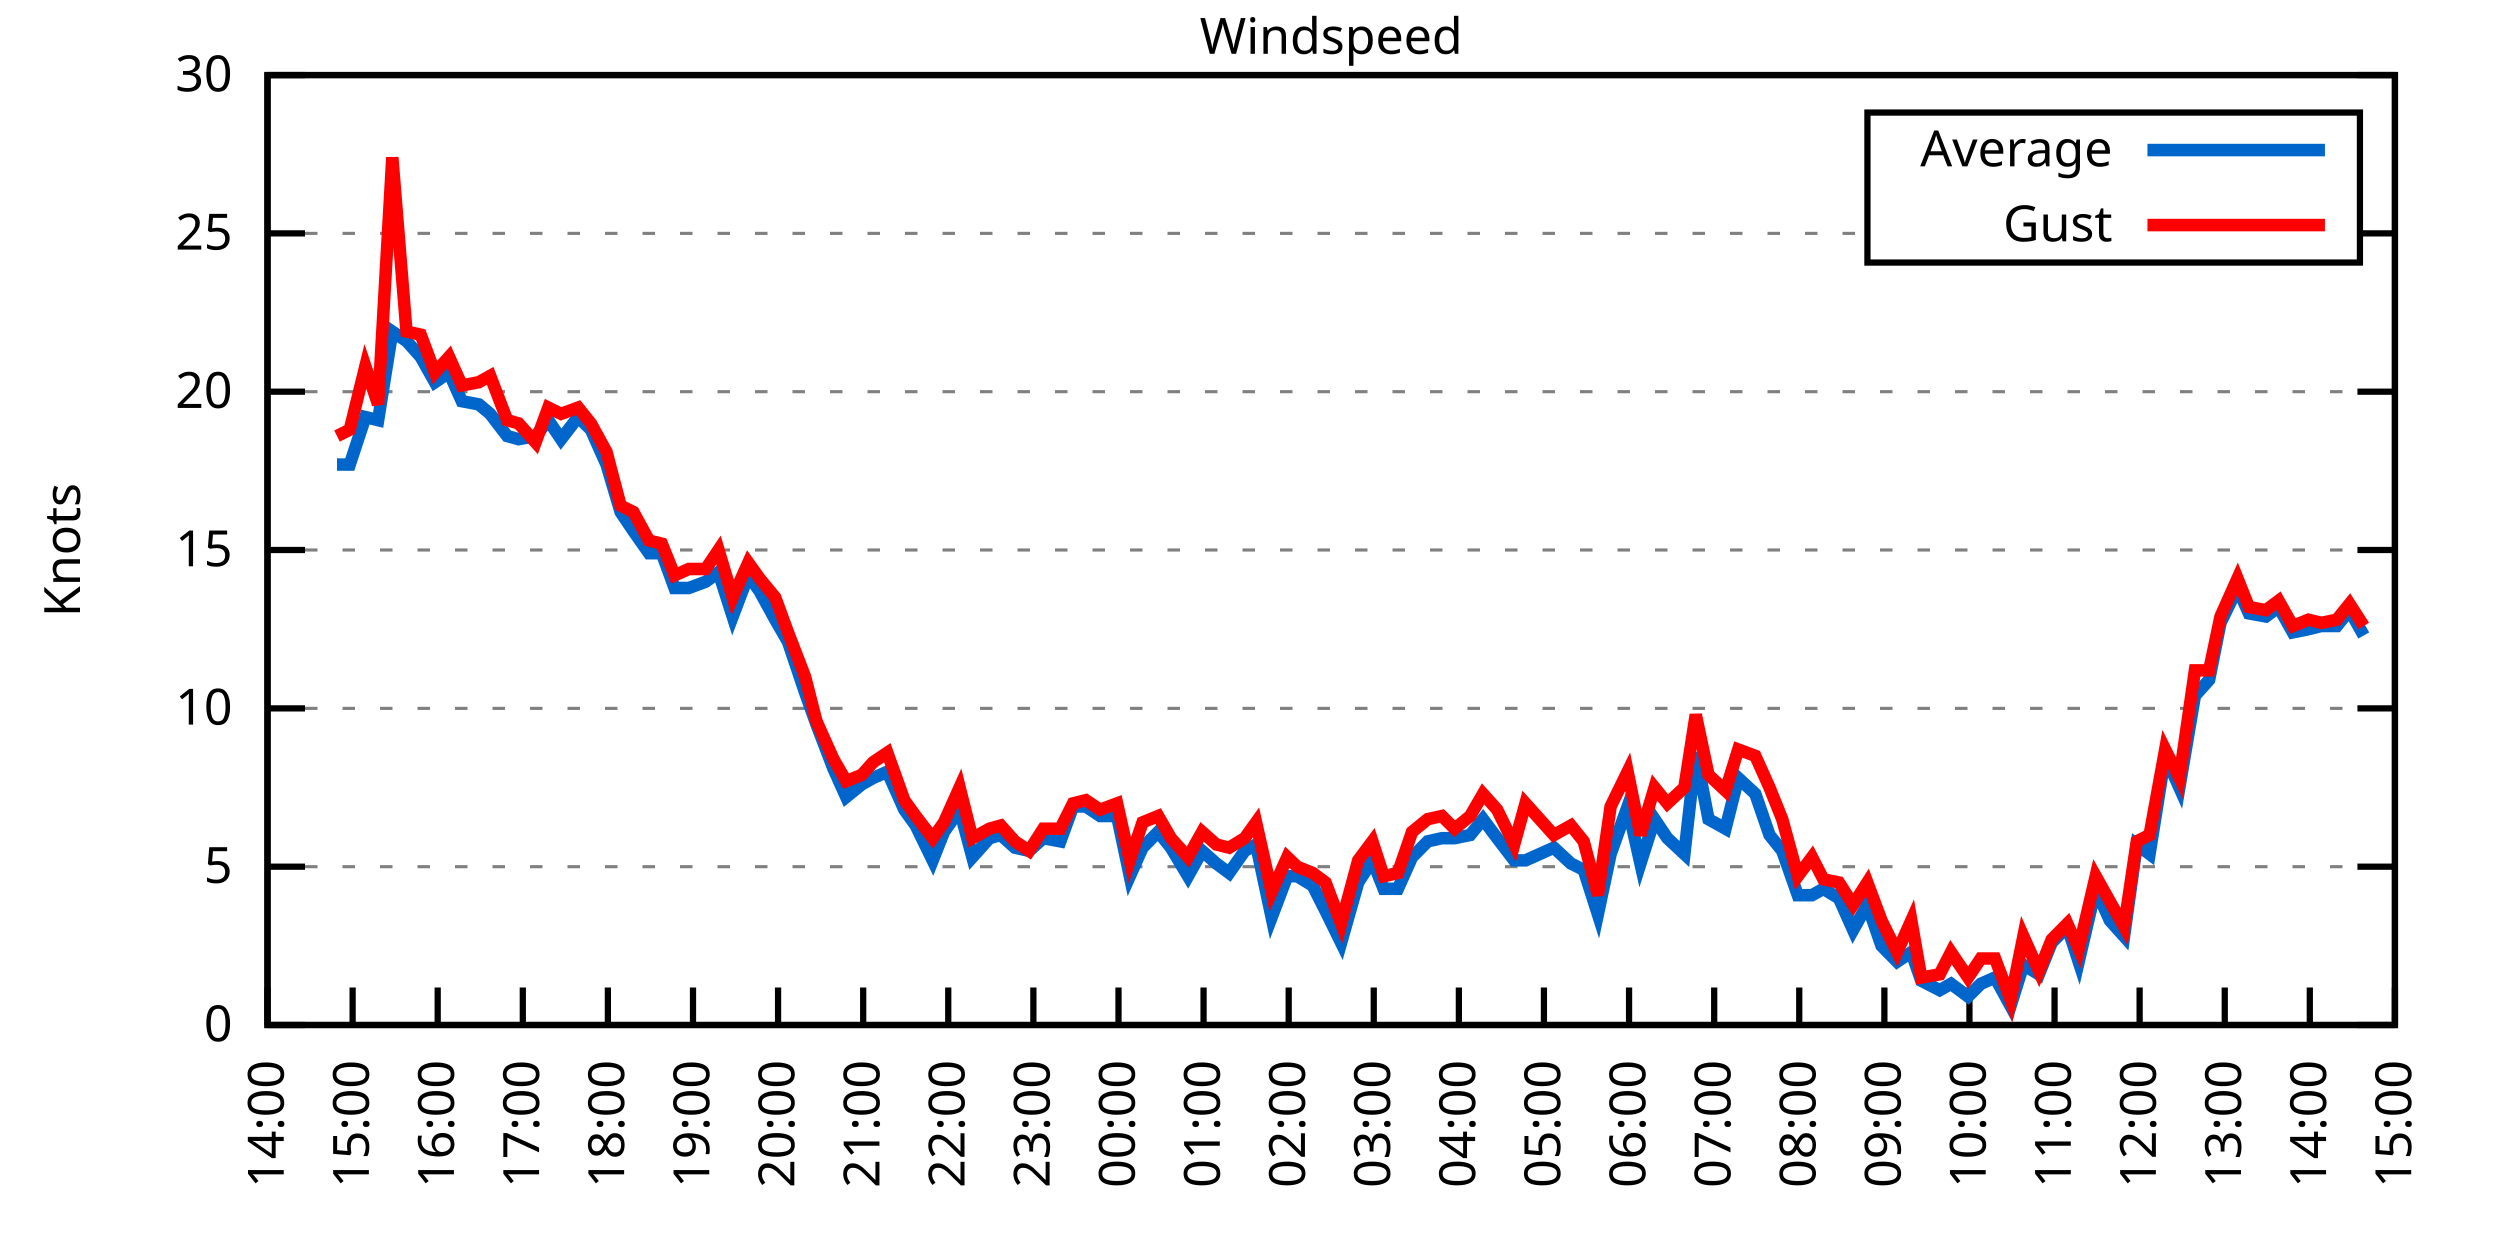
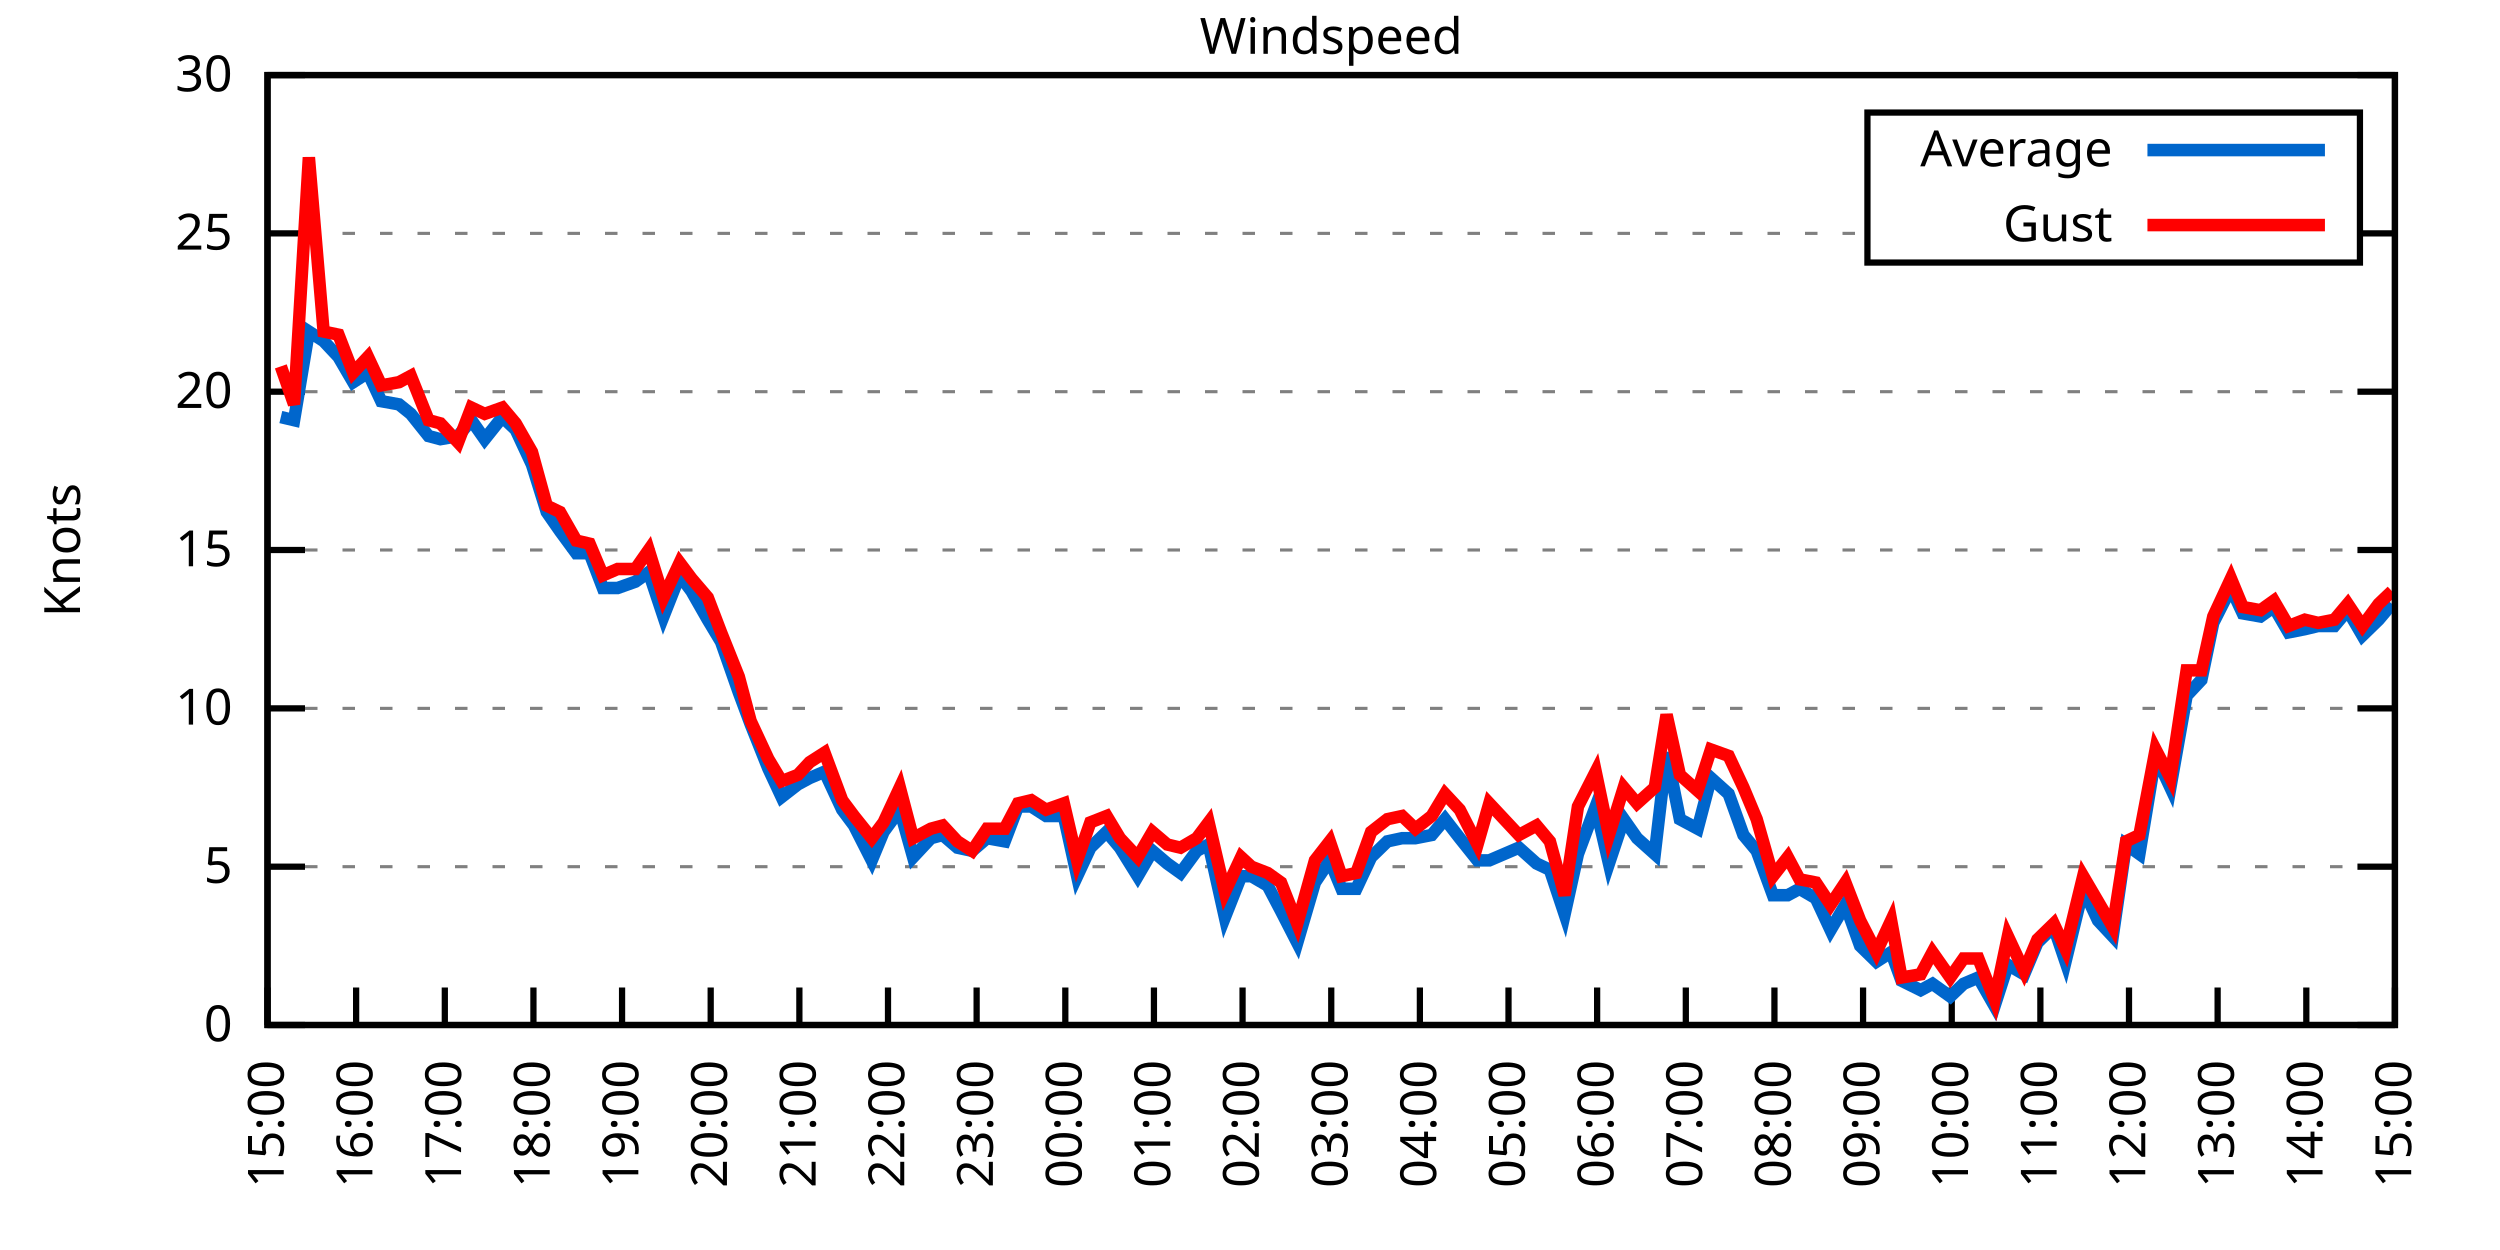
<svg xmlns="http://www.w3.org/2000/svg" xmlns:xlink="http://www.w3.org/1999/xlink" width="400" height="200" viewBox="0 0 400 200">
  <g id="gnuplot_canvas">
    <rect x="0" y="0" width="400" height="200" fill="none" />
    <defs>
      <circle id="gpDot" r="0.5" stroke-width="0.5" stroke="currentColor" />
      <path id="gpPt0" stroke-width="0.333" stroke="currentColor" d="M-1,0 h2 M0,-1 v2" />
      <path id="gpPt1" stroke-width="0.333" stroke="currentColor" d="M-1,-1 L1,1 M1,-1 L-1,1" />
      <path id="gpPt2" stroke-width="0.333" stroke="currentColor" d="M-1,0 L1,0 M0,-1 L0,1 M-1,-1 L1,1 M-1,1 L1,-1" />
      <rect id="gpPt3" stroke-width="0.333" stroke="currentColor" x="-1" y="-1" width="2" height="2" />
      <rect id="gpPt4" stroke-width="0.333" stroke="currentColor" fill="currentColor" x="-1" y="-1" width="2" height="2" />
      <circle id="gpPt5" stroke-width="0.333" stroke="currentColor" cx="0" cy="0" r="1" />
      <use xlink:href="#gpPt5" id="gpPt6" fill="currentColor" stroke="none" />
      <path id="gpPt7" stroke-width="0.333" stroke="currentColor" d="M0,-1.33 L-1.33,0.67 L1.33,0.67 z" />
      <use xlink:href="#gpPt7" id="gpPt8" fill="currentColor" stroke="none" />
      <use xlink:href="#gpPt7" id="gpPt9" stroke="currentColor" transform="rotate(180)" />
      <use xlink:href="#gpPt9" id="gpPt10" fill="currentColor" stroke="none" />
      <use xlink:href="#gpPt3" id="gpPt11" stroke="currentColor" transform="rotate(45)" />
      <use xlink:href="#gpPt11" id="gpPt12" fill="currentColor" stroke="none" />
      <path id="gpPt13" stroke-width="0.333" stroke="currentColor" d="M0,1.330 L1.265,0.411 L0.782,-1.067 L-0.782,-1.076 L-1.265,0.411 z" />
      <use xlink:href="#gpPt13" id="gpPt14" fill="currentColor" stroke="none" />
      <filter id="textbox" filterUnits="objectBoundingBox" x="0" y="0" height="1" width="1">
        <feFlood flood-color="white" flood-opacity="1" result="bgnd" />
        <feComposite in="SourceGraphic" in2="bgnd" operator="atop" />
      </filter>
      <filter id="greybox" filterUnits="objectBoundingBox" x="0" y="0" height="1" width="1">
        <feFlood flood-color="lightgrey" flood-opacity="1" result="grey" />
        <feComposite in="SourceGraphic" in2="grey" operator="atop" />
      </filter>
    </defs>
    <g fill="none" color="white" stroke="currentColor" stroke-width="1.00" stroke-linecap="butt" stroke-linejoin="miter">
</g>
    <g fill="none" color="black" stroke="currentColor" stroke-width="1.00" stroke-linecap="butt" stroke-linejoin="miter">
      <g stroke="none" shape-rendering="crispEdges">
        <polygon fill="rgb(255, 255, 255)" points="42.80,164.00 383.18,164.00 383.18,12.02 42.80,12.02 " />
      </g>
    </g>
    <g fill="none" color="black" stroke="currentColor" stroke-width="1.00" stroke-linecap="butt" stroke-linejoin="miter">
</g>
    <g fill="none" color="black" stroke="black" stroke-width="0.50" stroke-linecap="butt" stroke-linejoin="miter">
</g>
    <g fill="none" color="gray" stroke="currentColor" stroke-width="0.50" stroke-linecap="butt" stroke-linejoin="miter">
      <path stroke="gray" stroke-dasharray="2,4" class="gridline" d="M42.80,164.00 L383.19,164.00  " />
    </g>
    <g fill="none" color="gray" stroke="gray" stroke-width="1.00" stroke-linecap="butt" stroke-linejoin="miter">
</g>
    <g fill="none" color="black" stroke="currentColor" stroke-width="1.00" stroke-linecap="butt" stroke-linejoin="miter">
      <path stroke="black" d="M42.80,164.00 L48.80,164.00 M383.19,164.00 L377.19,164.00  " />
      <g transform="translate(37.20,166.60)" stroke="none" fill="black" font-family="Sans" font-size="8.00" text-anchor="end">
        <text>
          <tspan font-family="Sans"> 0</tspan>
        </text>
      </g>
    </g>
    <g fill="none" color="black" stroke="currentColor" stroke-width="1.00" stroke-linecap="butt" stroke-linejoin="miter">
</g>
    <g fill="none" color="black" stroke="black" stroke-width="0.50" stroke-linecap="butt" stroke-linejoin="miter">
</g>
    <g fill="none" color="gray" stroke="currentColor" stroke-width="0.50" stroke-linecap="butt" stroke-linejoin="miter">
      <path stroke="gray" stroke-dasharray="2,4" class="gridline" d="M42.80,138.67 L383.19,138.67  " />
    </g>
    <g fill="none" color="gray" stroke="gray" stroke-width="1.00" stroke-linecap="butt" stroke-linejoin="miter">
</g>
    <g fill="none" color="black" stroke="currentColor" stroke-width="1.00" stroke-linecap="butt" stroke-linejoin="miter">
      <path stroke="black" d="M42.80,138.67 L48.80,138.67 M383.19,138.67 L377.19,138.67  " />
      <g transform="translate(37.20,141.27)" stroke="none" fill="black" font-family="Sans" font-size="8.00" text-anchor="end">
        <text>
          <tspan font-family="Sans"> 5</tspan>
        </text>
      </g>
    </g>
    <g fill="none" color="black" stroke="currentColor" stroke-width="1.00" stroke-linecap="butt" stroke-linejoin="miter">
</g>
    <g fill="none" color="black" stroke="black" stroke-width="0.50" stroke-linecap="butt" stroke-linejoin="miter">
</g>
    <g fill="none" color="gray" stroke="currentColor" stroke-width="0.50" stroke-linecap="butt" stroke-linejoin="miter">
      <path stroke="gray" stroke-dasharray="2,4" class="gridline" d="M42.80,113.34 L383.19,113.34  " />
    </g>
    <g fill="none" color="gray" stroke="gray" stroke-width="1.00" stroke-linecap="butt" stroke-linejoin="miter">
</g>
    <g fill="none" color="black" stroke="currentColor" stroke-width="1.00" stroke-linecap="butt" stroke-linejoin="miter">
      <path stroke="black" d="M42.80,113.34 L48.80,113.34 M383.19,113.34 L377.19,113.34  " />
      <g transform="translate(37.20,115.94)" stroke="none" fill="black" font-family="Sans" font-size="8.00" text-anchor="end">
        <text>
          <tspan font-family="Sans"> 10</tspan>
        </text>
      </g>
    </g>
    <g fill="none" color="black" stroke="currentColor" stroke-width="1.00" stroke-linecap="butt" stroke-linejoin="miter">
</g>
    <g fill="none" color="black" stroke="black" stroke-width="0.50" stroke-linecap="butt" stroke-linejoin="miter">
</g>
    <g fill="none" color="gray" stroke="currentColor" stroke-width="0.50" stroke-linecap="butt" stroke-linejoin="miter">
      <path stroke="gray" stroke-dasharray="2,4" class="gridline" d="M42.80,88.00 L383.19,88.00  " />
    </g>
    <g fill="none" color="gray" stroke="gray" stroke-width="1.00" stroke-linecap="butt" stroke-linejoin="miter">
</g>
    <g fill="none" color="black" stroke="currentColor" stroke-width="1.00" stroke-linecap="butt" stroke-linejoin="miter">
      <path stroke="black" d="M42.80,88.00 L48.80,88.00 M383.19,88.00 L377.19,88.00  " />
      <g transform="translate(37.20,90.60)" stroke="none" fill="black" font-family="Sans" font-size="8.00" text-anchor="end">
        <text>
          <tspan font-family="Sans"> 15</tspan>
        </text>
      </g>
    </g>
    <g fill="none" color="black" stroke="currentColor" stroke-width="1.00" stroke-linecap="butt" stroke-linejoin="miter">
</g>
    <g fill="none" color="black" stroke="black" stroke-width="0.50" stroke-linecap="butt" stroke-linejoin="miter">
</g>
    <g fill="none" color="gray" stroke="currentColor" stroke-width="0.50" stroke-linecap="butt" stroke-linejoin="miter">
      <path stroke="gray" stroke-dasharray="2,4" class="gridline" d="M42.80,62.67 L383.19,62.67  " />
    </g>
    <g fill="none" color="gray" stroke="gray" stroke-width="1.00" stroke-linecap="butt" stroke-linejoin="miter">
</g>
    <g fill="none" color="black" stroke="currentColor" stroke-width="1.00" stroke-linecap="butt" stroke-linejoin="miter">
      <path stroke="black" d="M42.80,62.67 L48.80,62.67 M383.19,62.67 L377.19,62.67  " />
      <g transform="translate(37.20,65.27)" stroke="none" fill="black" font-family="Sans" font-size="8.00" text-anchor="end">
        <text>
          <tspan font-family="Sans"> 20</tspan>
        </text>
      </g>
    </g>
    <g fill="none" color="black" stroke="currentColor" stroke-width="1.00" stroke-linecap="butt" stroke-linejoin="miter">
</g>
    <g fill="none" color="black" stroke="black" stroke-width="0.50" stroke-linecap="butt" stroke-linejoin="miter">
</g>
    <g fill="none" color="gray" stroke="currentColor" stroke-width="0.50" stroke-linecap="butt" stroke-linejoin="miter">
      <path stroke="gray" stroke-dasharray="2,4" class="gridline" d="M42.80,37.34 L298.79,37.34 M377.59,37.34 L383.19,37.34  " />
    </g>
    <g fill="none" color="gray" stroke="gray" stroke-width="1.00" stroke-linecap="butt" stroke-linejoin="miter">
</g>
    <g fill="none" color="black" stroke="currentColor" stroke-width="1.00" stroke-linecap="butt" stroke-linejoin="miter">
      <path stroke="black" d="M42.80,37.34 L48.80,37.34 M383.19,37.34 L377.19,37.34  " />
      <g transform="translate(37.20,39.94)" stroke="none" fill="black" font-family="Sans" font-size="8.00" text-anchor="end">
        <text>
          <tspan font-family="Sans"> 25</tspan>
        </text>
      </g>
    </g>
    <g fill="none" color="black" stroke="currentColor" stroke-width="1.00" stroke-linecap="butt" stroke-linejoin="miter">
</g>
    <g fill="none" color="black" stroke="black" stroke-width="0.50" stroke-linecap="butt" stroke-linejoin="miter">
</g>
    <g fill="none" color="gray" stroke="currentColor" stroke-width="0.50" stroke-linecap="butt" stroke-linejoin="miter">
      <path stroke="gray" stroke-dasharray="2,4" class="gridline" d="M42.80,12.01 L383.19,12.01  " />
    </g>
    <g fill="none" color="gray" stroke="gray" stroke-width="1.00" stroke-linecap="butt" stroke-linejoin="miter">
</g>
    <g fill="none" color="black" stroke="currentColor" stroke-width="1.00" stroke-linecap="butt" stroke-linejoin="miter">
      <path stroke="black" d="M42.80,12.01 L48.80,12.01 M383.19,12.01 L377.19,12.01  " />
      <g transform="translate(37.20,14.61)" stroke="none" fill="black" font-family="Sans" font-size="8.00" text-anchor="end">
        <text>
          <tspan font-family="Sans"> 30</tspan>
        </text>
      </g>
    </g>
    <g fill="none" color="black" stroke="currentColor" stroke-width="1.00" stroke-linecap="butt" stroke-linejoin="miter">
      <path stroke="black" d="M42.80,164.00 L42.80,158.00  " />
      <g transform="translate(45.40,169.60) rotate(270.00)" stroke="none" fill="black" font-family="Sans" font-size="8.00" text-anchor="end">
        <text>
-           <tspan font-family="Sans">14:00</tspan>
-         </text>
-       </g>
-     </g>
-     <g fill="none" color="black" stroke="currentColor" stroke-width="1.00" stroke-linecap="butt" stroke-linejoin="miter">
-       <path stroke="black" d="M56.42,164.00 L56.42,158.00  " />
-       <g transform="translate(59.02,169.60) rotate(270.00)" stroke="none" fill="black" font-family="Sans" font-size="8.00" text-anchor="end">
-         <text>
          <tspan font-family="Sans">15:00</tspan>
        </text>
      </g>
    </g>
    <g fill="none" color="black" stroke="currentColor" stroke-width="1.00" stroke-linecap="butt" stroke-linejoin="miter">
-       <path stroke="black" d="M70.03,164.00 L70.03,158.00  " />
-       <g transform="translate(72.63,169.60) rotate(270.00)" stroke="none" fill="black" font-family="Sans" font-size="8.00" text-anchor="end">
+       <path stroke="black" d="M56.98,164.00 L56.98,158.00  " />
+       <g transform="translate(59.58,169.60) rotate(270.00)" stroke="none" fill="black" font-family="Sans" font-size="8.00" text-anchor="end">
        <text>
          <tspan font-family="Sans">16:00</tspan>
        </text>
      </g>
    </g>
    <g fill="none" color="black" stroke="currentColor" stroke-width="1.00" stroke-linecap="butt" stroke-linejoin="miter">
-       <path stroke="black" d="M83.65,164.00 L83.65,158.00  " />
-       <g transform="translate(86.25,169.60) rotate(270.00)" stroke="none" fill="black" font-family="Sans" font-size="8.00" text-anchor="end">
+       <path stroke="black" d="M71.17,164.00 L71.17,158.00  " />
+       <g transform="translate(73.77,169.60) rotate(270.00)" stroke="none" fill="black" font-family="Sans" font-size="8.00" text-anchor="end">
        <text>
          <tspan font-family="Sans">17:00</tspan>
        </text>
      </g>
    </g>
    <g fill="none" color="black" stroke="currentColor" stroke-width="1.00" stroke-linecap="butt" stroke-linejoin="miter">
-       <path stroke="black" d="M97.26,164.00 L97.26,158.00  " />
-       <g transform="translate(99.86,169.60) rotate(270.00)" stroke="none" fill="black" font-family="Sans" font-size="8.00" text-anchor="end">
+       <path stroke="black" d="M85.35,164.00 L85.35,158.00  " />
+       <g transform="translate(87.95,169.60) rotate(270.00)" stroke="none" fill="black" font-family="Sans" font-size="8.00" text-anchor="end">
        <text>
          <tspan font-family="Sans">18:00</tspan>
        </text>
      </g>
    </g>
    <g fill="none" color="black" stroke="currentColor" stroke-width="1.00" stroke-linecap="butt" stroke-linejoin="miter">
-       <path stroke="black" d="M110.88,164.00 L110.88,158.00  " />
-       <g transform="translate(113.48,169.60) rotate(270.00)" stroke="none" fill="black" font-family="Sans" font-size="8.00" text-anchor="end">
+       <path stroke="black" d="M99.53,164.00 L99.53,158.00  " />
+       <g transform="translate(102.13,169.60) rotate(270.00)" stroke="none" fill="black" font-family="Sans" font-size="8.00" text-anchor="end">
        <text>
          <tspan font-family="Sans">19:00</tspan>
        </text>
      </g>
    </g>
    <g fill="none" color="black" stroke="currentColor" stroke-width="1.00" stroke-linecap="butt" stroke-linejoin="miter">
-       <path stroke="black" d="M124.49,164.00 L124.49,158.00  " />
-       <g transform="translate(127.09,169.60) rotate(270.00)" stroke="none" fill="black" font-family="Sans" font-size="8.00" text-anchor="end">
+       <path stroke="black" d="M113.71,164.00 L113.71,158.00  " />
+       <g transform="translate(116.31,169.60) rotate(270.00)" stroke="none" fill="black" font-family="Sans" font-size="8.00" text-anchor="end">
        <text>
          <tspan font-family="Sans">20:00</tspan>
        </text>
      </g>
    </g>
    <g fill="none" color="black" stroke="currentColor" stroke-width="1.00" stroke-linecap="butt" stroke-linejoin="miter">
-       <path stroke="black" d="M138.11,164.00 L138.11,158.00  " />
-       <g transform="translate(140.71,169.60) rotate(270.00)" stroke="none" fill="black" font-family="Sans" font-size="8.00" text-anchor="end">
+       <path stroke="black" d="M127.90,164.00 L127.90,158.00  " />
+       <g transform="translate(130.50,169.60) rotate(270.00)" stroke="none" fill="black" font-family="Sans" font-size="8.00" text-anchor="end">
        <text>
          <tspan font-family="Sans">21:00</tspan>
        </text>
      </g>
    </g>
    <g fill="none" color="black" stroke="currentColor" stroke-width="1.00" stroke-linecap="butt" stroke-linejoin="miter">
-       <path stroke="black" d="M151.72,164.00 L151.72,158.00  " />
-       <g transform="translate(154.32,169.60) rotate(270.00)" stroke="none" fill="black" font-family="Sans" font-size="8.00" text-anchor="end">
+       <path stroke="black" d="M142.08,164.00 L142.08,158.00  " />
+       <g transform="translate(144.68,169.60) rotate(270.00)" stroke="none" fill="black" font-family="Sans" font-size="8.00" text-anchor="end">
        <text>
          <tspan font-family="Sans">22:00</tspan>
        </text>
      </g>
    </g>
    <g fill="none" color="black" stroke="currentColor" stroke-width="1.00" stroke-linecap="butt" stroke-linejoin="miter">
-       <path stroke="black" d="M165.34,164.00 L165.34,158.00  " />
-       <g transform="translate(167.94,169.60) rotate(270.00)" stroke="none" fill="black" font-family="Sans" font-size="8.00" text-anchor="end">
+       <path stroke="black" d="M156.26,164.00 L156.26,158.00  " />
+       <g transform="translate(158.86,169.60) rotate(270.00)" stroke="none" fill="black" font-family="Sans" font-size="8.00" text-anchor="end">
        <text>
          <tspan font-family="Sans">23:00</tspan>
        </text>
      </g>
    </g>
    <g fill="none" color="black" stroke="currentColor" stroke-width="1.00" stroke-linecap="butt" stroke-linejoin="miter">
-       <path stroke="black" d="M178.96,164.00 L178.96,158.00  " />
-       <g transform="translate(181.56,169.60) rotate(270.00)" stroke="none" fill="black" font-family="Sans" font-size="8.00" text-anchor="end">
+       <path stroke="black" d="M170.45,164.00 L170.45,158.00  " />
+       <g transform="translate(173.05,169.60) rotate(270.00)" stroke="none" fill="black" font-family="Sans" font-size="8.00" text-anchor="end">
        <text>
          <tspan font-family="Sans">00:00</tspan>
        </text>
      </g>
    </g>
    <g fill="none" color="black" stroke="currentColor" stroke-width="1.00" stroke-linecap="butt" stroke-linejoin="miter">
-       <path stroke="black" d="M192.57,164.00 L192.57,158.00  " />
-       <g transform="translate(195.17,169.60) rotate(270.00)" stroke="none" fill="black" font-family="Sans" font-size="8.00" text-anchor="end">
+       <path stroke="black" d="M184.63,164.00 L184.63,158.00  " />
+       <g transform="translate(187.23,169.60) rotate(270.00)" stroke="none" fill="black" font-family="Sans" font-size="8.00" text-anchor="end">
        <text>
          <tspan font-family="Sans">01:00</tspan>
        </text>
      </g>
    </g>
    <g fill="none" color="black" stroke="currentColor" stroke-width="1.00" stroke-linecap="butt" stroke-linejoin="miter">
-       <path stroke="black" d="M206.19,164.00 L206.19,158.00  " />
-       <g transform="translate(208.79,169.60) rotate(270.00)" stroke="none" fill="black" font-family="Sans" font-size="8.00" text-anchor="end">
+       <path stroke="black" d="M198.81,164.00 L198.81,158.00  " />
+       <g transform="translate(201.41,169.60) rotate(270.00)" stroke="none" fill="black" font-family="Sans" font-size="8.00" text-anchor="end">
        <text>
          <tspan font-family="Sans">02:00</tspan>
        </text>
      </g>
    </g>
    <g fill="none" color="black" stroke="currentColor" stroke-width="1.00" stroke-linecap="butt" stroke-linejoin="miter">
-       <path stroke="black" d="M219.80,164.00 L219.80,158.00  " />
-       <g transform="translate(222.40,169.60) rotate(270.00)" stroke="none" fill="black" font-family="Sans" font-size="8.00" text-anchor="end">
+       <path stroke="black" d="M213.00,164.00 L213.00,158.00  " />
+       <g transform="translate(215.60,169.60) rotate(270.00)" stroke="none" fill="black" font-family="Sans" font-size="8.00" text-anchor="end">
        <text>
          <tspan font-family="Sans">03:00</tspan>
        </text>
      </g>
    </g>
    <g fill="none" color="black" stroke="currentColor" stroke-width="1.00" stroke-linecap="butt" stroke-linejoin="miter">
-       <path stroke="black" d="M233.42,164.00 L233.42,158.00  " />
-       <g transform="translate(236.02,169.60) rotate(270.00)" stroke="none" fill="black" font-family="Sans" font-size="8.00" text-anchor="end">
+       <path stroke="black" d="M227.18,164.00 L227.18,158.00  " />
+       <g transform="translate(229.78,169.60) rotate(270.00)" stroke="none" fill="black" font-family="Sans" font-size="8.00" text-anchor="end">
        <text>
          <tspan font-family="Sans">04:00</tspan>
        </text>
      </g>
    </g>
    <g fill="none" color="black" stroke="currentColor" stroke-width="1.00" stroke-linecap="butt" stroke-linejoin="miter">
-       <path stroke="black" d="M247.03,164.00 L247.03,158.00  " />
-       <g transform="translate(249.63,169.60) rotate(270.00)" stroke="none" fill="black" font-family="Sans" font-size="8.00" text-anchor="end">
+       <path stroke="black" d="M241.36,164.00 L241.36,158.00  " />
+       <g transform="translate(243.96,169.60) rotate(270.00)" stroke="none" fill="black" font-family="Sans" font-size="8.00" text-anchor="end">
        <text>
          <tspan font-family="Sans">05:00</tspan>
        </text>
      </g>
    </g>
    <g fill="none" color="black" stroke="currentColor" stroke-width="1.00" stroke-linecap="butt" stroke-linejoin="miter">
-       <path stroke="black" d="M260.65,164.00 L260.65,158.00  " />
-       <g transform="translate(263.25,169.60) rotate(270.00)" stroke="none" fill="black" font-family="Sans" font-size="8.00" text-anchor="end">
+       <path stroke="black" d="M255.54,164.00 L255.54,158.00  " />
+       <g transform="translate(258.14,169.60) rotate(270.00)" stroke="none" fill="black" font-family="Sans" font-size="8.00" text-anchor="end">
        <text>
          <tspan font-family="Sans">06:00</tspan>
        </text>
      </g>
    </g>
    <g fill="none" color="black" stroke="currentColor" stroke-width="1.00" stroke-linecap="butt" stroke-linejoin="miter">
-       <path stroke="black" d="M274.27,164.00 L274.27,158.00  " />
-       <g transform="translate(276.87,169.60) rotate(270.00)" stroke="none" fill="black" font-family="Sans" font-size="8.00" text-anchor="end">
+       <path stroke="black" d="M269.73,164.00 L269.73,158.00  " />
+       <g transform="translate(272.33,169.60) rotate(270.00)" stroke="none" fill="black" font-family="Sans" font-size="8.00" text-anchor="end">
        <text>
          <tspan font-family="Sans">07:00</tspan>
        </text>
      </g>
    </g>
    <g fill="none" color="black" stroke="currentColor" stroke-width="1.00" stroke-linecap="butt" stroke-linejoin="miter">
-       <path stroke="black" d="M287.88,164.00 L287.88,158.00  " />
-       <g transform="translate(290.48,169.60) rotate(270.00)" stroke="none" fill="black" font-family="Sans" font-size="8.00" text-anchor="end">
+       <path stroke="black" d="M283.91,164.00 L283.91,158.00  " />
+       <g transform="translate(286.51,169.60) rotate(270.00)" stroke="none" fill="black" font-family="Sans" font-size="8.00" text-anchor="end">
        <text>
          <tspan font-family="Sans">08:00</tspan>
        </text>
      </g>
    </g>
    <g fill="none" color="black" stroke="currentColor" stroke-width="1.00" stroke-linecap="butt" stroke-linejoin="miter">
-       <path stroke="black" d="M301.50,164.00 L301.50,158.00  " />
-       <g transform="translate(304.10,169.60) rotate(270.00)" stroke="none" fill="black" font-family="Sans" font-size="8.00" text-anchor="end">
+       <path stroke="black" d="M298.09,164.00 L298.09,158.00  " />
+       <g transform="translate(300.69,169.60) rotate(270.00)" stroke="none" fill="black" font-family="Sans" font-size="8.00" text-anchor="end">
        <text>
          <tspan font-family="Sans">09:00</tspan>
        </text>
      </g>
    </g>
    <g fill="none" color="black" stroke="currentColor" stroke-width="1.00" stroke-linecap="butt" stroke-linejoin="miter">
-       <path stroke="black" d="M315.11,164.00 L315.11,158.00  " />
-       <g transform="translate(317.71,169.60) rotate(270.00)" stroke="none" fill="black" font-family="Sans" font-size="8.00" text-anchor="end">
+       <path stroke="black" d="M312.28,164.00 L312.28,158.00  " />
+       <g transform="translate(314.88,169.60) rotate(270.00)" stroke="none" fill="black" font-family="Sans" font-size="8.00" text-anchor="end">
        <text>
          <tspan font-family="Sans">10:00</tspan>
        </text>
      </g>
    </g>
    <g fill="none" color="black" stroke="currentColor" stroke-width="1.00" stroke-linecap="butt" stroke-linejoin="miter">
-       <path stroke="black" d="M328.73,164.00 L328.73,158.00  " />
-       <g transform="translate(331.33,169.60) rotate(270.00)" stroke="none" fill="black" font-family="Sans" font-size="8.00" text-anchor="end">
+       <path stroke="black" d="M326.46,164.00 L326.46,158.00  " />
+       <g transform="translate(329.06,169.60) rotate(270.00)" stroke="none" fill="black" font-family="Sans" font-size="8.00" text-anchor="end">
        <text>
          <tspan font-family="Sans">11:00</tspan>
        </text>
      </g>
    </g>
    <g fill="none" color="black" stroke="currentColor" stroke-width="1.00" stroke-linecap="butt" stroke-linejoin="miter">
-       <path stroke="black" d="M342.34,164.00 L342.34,158.00  " />
-       <g transform="translate(344.94,169.60) rotate(270.00)" stroke="none" fill="black" font-family="Sans" font-size="8.00" text-anchor="end">
+       <path stroke="black" d="M340.64,164.00 L340.64,158.00  " />
+       <g transform="translate(343.24,169.60) rotate(270.00)" stroke="none" fill="black" font-family="Sans" font-size="8.00" text-anchor="end">
        <text>
          <tspan font-family="Sans">12:00</tspan>
        </text>
      </g>
    </g>
    <g fill="none" color="black" stroke="currentColor" stroke-width="1.00" stroke-linecap="butt" stroke-linejoin="miter">
-       <path stroke="black" d="M355.96,164.00 L355.96,158.00  " />
-       <g transform="translate(358.56,169.60) rotate(270.00)" stroke="none" fill="black" font-family="Sans" font-size="8.00" text-anchor="end">
+       <path stroke="black" d="M354.82,164.00 L354.82,158.00  " />
+       <g transform="translate(357.42,169.60) rotate(270.00)" stroke="none" fill="black" font-family="Sans" font-size="8.00" text-anchor="end">
        <text>
          <tspan font-family="Sans">13:00</tspan>
        </text>
      </g>
    </g>
    <g fill="none" color="black" stroke="currentColor" stroke-width="1.00" stroke-linecap="butt" stroke-linejoin="miter">
-       <path stroke="black" d="M369.57,164.00 L369.57,158.00  " />
-       <g transform="translate(372.17,169.60) rotate(270.00)" stroke="none" fill="black" font-family="Sans" font-size="8.00" text-anchor="end">
+       <path stroke="black" d="M369.01,164.00 L369.01,158.00  " />
+       <g transform="translate(371.61,169.60) rotate(270.00)" stroke="none" fill="black" font-family="Sans" font-size="8.00" text-anchor="end">
        <text>
          <tspan font-family="Sans">14:00</tspan>
        </text>
      </g>
    </g>
    <g fill="none" color="black" stroke="currentColor" stroke-width="1.00" stroke-linecap="butt" stroke-linejoin="miter">
      <path stroke="black" d="M383.19,164.00 L383.19,158.00  " />
      <g transform="translate(385.79,169.60) rotate(270.00)" stroke="none" fill="black" font-family="Sans" font-size="8.00" text-anchor="end">
        <text>
          <tspan font-family="Sans">15:00</tspan>
        </text>
      </g>
    </g>
    <g fill="none" color="black" stroke="currentColor" stroke-width="1.00" stroke-linecap="butt" stroke-linejoin="miter">
</g>
    <g fill="none" color="black" stroke="currentColor" stroke-width="1.00" stroke-linecap="butt" stroke-linejoin="miter">
      <path stroke="black" d="M42.80,12.01 L42.80,164.00 L383.19,164.00 L383.19,12.01 L42.80,12.01 Z  " />
    </g>
    <g fill="none" color="black" stroke="currentColor" stroke-width="1.00" stroke-linecap="butt" stroke-linejoin="miter">
</g>
    <g fill="none" color="black" stroke="currentColor" stroke-width="1.00" stroke-linecap="butt" stroke-linejoin="miter">
      <path stroke="black" d="M298.79,42.01 L298.79,18.01 L377.59,18.01 L377.59,42.01 L298.79,42.01 Z  " />
    </g>
    <g id="Windspeed_plot_1">
      <g fill="none" color="white" stroke="black" stroke-width="2.00" stroke-linecap="butt" stroke-linejoin="miter">
</g>
      <g fill="none" color="black" stroke="currentColor" stroke-width="2.00" stroke-linecap="butt" stroke-linejoin="miter">
        <g transform="translate(337.99,26.61)" stroke="none" fill="black" font-family="Sans" font-size="8.00" text-anchor="end">
          <text>
            <tspan font-family="Sans">Average</tspan>
          </text>
        </g>
      </g>
      <g fill="none" color="black" stroke="currentColor" stroke-width="2.00" stroke-linecap="butt" stroke-linejoin="miter">
-         <path stroke="rgb(  0, 102, 204)" d="M343.59,24.01 L371.99,24.01 M53.92,74.33 L55.96,74.33 L58.46,66.73 L60.50,67.23 L62.77,53.05 L65.04,54.57   L67.31,57.10 L69.58,61.15 L71.85,59.63 L73.89,64.19 L76.61,64.70 L78.43,66.22 L81.15,69.77 L82.97,70.27   L85.69,69.77 L87.73,67.23 L89.77,70.27 L92.50,66.73 L94.54,68.75 L97.04,74.33 L99.30,81.93 L101.35,84.97   L103.84,88.51 L105.89,88.51 L107.93,94.08 L110.20,94.08 L112.92,93.07 L114.96,91.55 L117.23,98.64 L119.73,92.06   L121.54,94.59 L124.04,99.15 L126.08,102.70 L128.81,110.80 L130.62,115.87 L133.34,122.96 L135.39,127.52 L137.88,125.50   L139.70,124.48 L141.97,123.47 L144.69,129.55 L146.51,132.08 L149.23,137.66 L151.04,133.10 L153.54,129.55 L155.58,137.15   L158.31,134.11 L160.12,133.60 L162.39,135.63 L164.66,136.14 L166.93,134.11 L169.65,134.62 L171.69,129.04 L173.74,129.04   L176.01,130.56 L178.73,130.56 L180.77,140.19 L182.81,135.63 L185.31,133.10 L187.35,135.63 L190.08,140.19 L192.34,136.14   L194.61,138.16 L196.66,139.68 L199.15,136.14 L200.97,135.12 L203.46,146.77 L205.96,140.19 L207.55,140.19 L210.04,141.71   L212.09,145.76 L214.58,150.83 L217.31,141.20 L219.58,137.66 L221.39,142.21 L223.66,142.21 L225.93,137.15 L228.43,134.62   L230.70,134.11 L232.74,134.11 L235.23,133.60 L237.28,131.07 L239.55,134.11 L242.27,137.66 L244.08,137.66 L248.62,135.63   L251.35,138.16 L253.39,139.17 L255.66,146.27 L257.70,136.64 L260.42,129.04 L262.47,138.16 L264.73,131.07 L266.78,134.11   L269.50,136.64 L271.32,120.43 L273.36,131.07 L276.08,132.59 L278.12,124.48 L280.85,127.02 L283.12,133.60 L285.16,136.14   L287.65,143.23 L289.92,143.23 L291.74,142.21 L294.23,143.73 L296.50,148.80 L298.77,144.75 L301.04,151.33 L303.54,153.87   L305.81,152.35 L307.40,156.91 L310.35,158.43 L312.16,157.41 L314.89,159.44 L316.93,157.41 L319.20,156.40 L321.69,160.96   L323.74,154.37 L326.23,155.89 L328.27,150.83 L330.77,148.29 L332.59,153.87 L335.31,142.21 L337.58,147.28 L339.85,149.81   L341.89,135.12 L343.93,136.64 L346.43,120.94 L348.70,126.00 L351.19,111.31 L353.46,108.78 L355.28,99.66 L358.00,94.08   L359.82,98.14 L362.54,98.64 L364.58,97.12 L366.85,101.18 L369.35,100.67 L371.39,100.16 L373.89,100.16 L375.93,97.63   L378.20,101.68  " />
+         <path stroke="rgb(  0, 102, 204)" d="M343.59,24.01 L371.99,24.01 M44.93,66.73 L47.05,67.23 L49.42,53.05 L51.78,54.57 L54.15,57.10 L56.51,61.15   L58.87,59.63 L61.00,64.19 L63.84,64.70 L65.73,66.22 L68.57,69.77 L70.46,70.27 L73.29,69.77 L75.42,67.23   L77.55,70.27 L80.38,66.73 L82.51,68.75 L85.11,74.33 L87.48,81.93 L89.60,84.97 L92.20,88.51 L94.33,88.51   L96.46,94.08 L98.82,94.08 L101.66,93.07 L103.79,91.55 L106.15,98.64 L108.75,92.06 L110.64,94.59 L113.24,99.15   L115.37,102.70 L118.21,110.80 L120.10,115.87 L122.93,122.96 L125.06,127.52 L127.66,125.50 L129.55,124.48 L131.92,123.47   L134.75,129.55 L136.64,132.08 L139.48,137.66 L141.37,133.10 L143.97,129.55 L146.10,137.15 L148.94,134.11 L150.83,133.60   L153.19,135.63 L155.55,136.14 L157.92,134.11 L160.75,134.62 L162.88,129.04 L165.01,129.04 L167.37,130.56 L170.21,130.56   L172.34,140.19 L174.46,135.63 L177.06,133.10 L179.19,135.63 L182.03,140.19 L184.39,136.14 L186.76,138.16 L188.88,139.68   L191.48,136.14 L193.38,135.12 L195.98,146.77 L198.58,140.19 L200.23,140.19 L202.83,141.71 L204.96,145.76 L207.56,150.83   L210.39,141.20 L212.76,137.66 L214.65,142.21 L217.01,142.21 L219.38,137.15 L221.98,134.62 L224.34,134.11 L226.47,134.11   L229.07,133.60 L231.20,131.07 L233.56,134.11 L236.40,137.66 L238.29,137.66 L243.02,135.63 L245.85,138.16 L247.98,139.17   L250.34,146.27 L252.47,136.64 L255.31,129.04 L257.43,138.16 L259.80,131.07 L261.93,134.11 L264.76,136.64 L266.65,120.43   L268.78,131.07 L271.62,132.59 L273.75,124.48 L276.58,127.02 L278.95,133.60 L281.07,136.14 L283.67,143.23 L286.04,143.23   L287.93,142.21 L290.53,143.73 L292.89,148.80 L295.26,144.75 L297.62,151.33 L300.22,153.87 L302.58,152.35 L304.24,156.91   L307.31,158.43 L309.20,157.41 L312.04,159.44 L314.17,157.41 L316.53,156.40 L319.13,160.96 L321.26,154.37 L323.86,155.89   L325.99,150.83 L328.59,148.29 L330.48,153.87 L333.31,142.21 L335.68,147.28 L338.04,149.81 L340.17,135.12 L342.30,136.64   L344.90,120.94 L347.26,126.00 L349.86,111.31 L352.22,108.78 L354.12,99.66 L356.95,94.08 L358.84,98.14 L361.68,98.64   L363.81,97.12 L366.17,101.18 L368.77,100.67 L370.90,100.16 L373.50,100.16 L375.63,97.63 L377.99,101.68 L380.59,99.15   L382.72,96.62  " />
      </g>
    </g>
    <g id="Windspeed_plot_2">
      <g fill="none" color="black" stroke="currentColor" stroke-width="2.00" stroke-linecap="butt" stroke-linejoin="miter">
        <g transform="translate(337.99,38.61)" stroke="none" fill="black" font-family="Sans" font-size="8.00" text-anchor="end">
          <text>
            <tspan font-family="Sans">Gust</tspan>
          </text>
        </g>
      </g>
      <g fill="none" color="black" stroke="currentColor" stroke-width="2.00" stroke-linecap="butt" stroke-linejoin="miter">
-         <path stroke="rgb(255,   0,   0)" d="M343.59,36.01 L371.99,36.01 M53.92,69.77 L55.96,68.75 L58.46,58.62 L60.50,64.70 L62.77,25.18 L65.04,53.05   L67.31,53.55 L69.58,59.63 L71.85,57.10 L73.89,61.66 L76.61,61.15 L78.43,60.14 L81.15,67.23 L82.97,67.74   L85.69,70.78 L87.73,65.21 L89.77,66.22 L92.50,65.21 L94.54,67.74 L97.04,72.30 L99.30,80.91 L101.35,81.93   L103.84,86.49 L105.89,86.99 L107.93,92.06 L110.20,91.04 L112.92,91.04 L114.96,88.00 L117.23,95.60 L119.73,90.03   L121.54,92.56 L124.04,95.60 L126.08,101.18 L128.81,108.27 L130.62,115.36 L133.34,121.44 L135.39,124.99 L137.88,123.98   L139.70,121.95 L141.97,120.43 L144.69,128.03 L146.51,130.56 L149.23,134.11 L151.04,131.58 L153.54,126.00 L155.58,134.11   L158.31,132.59 L160.12,132.08 L162.39,134.62 L164.66,136.14 L166.93,132.59 L169.65,132.59 L171.69,128.54 L173.74,128.03   L176.01,129.55 L178.73,128.54 L180.77,137.66 L182.81,131.58 L185.31,130.56 L187.35,134.11 L190.08,137.15 L192.34,133.10   L194.61,135.12 L196.66,135.63 L199.15,134.11 L200.97,131.58 L203.46,142.72 L205.96,137.15 L207.55,138.67 L210.04,139.68   L212.09,141.20 L214.58,147.79 L217.31,137.66 L219.58,134.62 L221.39,140.19 L223.66,139.68 L225.93,133.10 L228.43,131.07   L230.70,130.56 L232.74,132.59 L235.23,130.56 L237.28,127.02 L239.55,129.55 L242.27,135.12 L244.08,128.54 L248.62,133.60   L251.35,132.08 L253.39,134.62 L255.66,143.23 L257.70,129.04 L260.42,123.47 L262.47,133.60 L264.73,126.00 L266.78,128.54   L269.50,126.00 L271.32,114.35 L273.36,123.98 L276.08,126.51 L278.12,119.92 L280.85,120.94 L283.12,126.00 L285.16,131.07   L287.65,140.19 L289.92,137.15 L291.74,140.69 L294.23,141.20 L296.50,144.75 L298.77,141.20 L301.04,147.28 L303.54,152.35   L305.81,147.28 L307.40,156.40 L310.35,155.89 L312.16,152.35 L314.89,156.40 L316.93,153.36 L319.20,153.36 L321.69,159.95   L323.74,149.81 L326.23,155.39 L328.27,150.32 L330.77,147.79 L332.59,151.84 L335.31,140.19 L337.58,144.24 L339.85,148.29   L341.89,134.62 L343.93,133.60 L346.43,119.92 L348.70,124.48 L351.19,107.26 L353.46,107.26 L355.28,98.64 L358.00,92.56   L359.82,97.12 L362.54,97.63 L364.58,96.11 L366.85,100.16 L369.35,99.15 L371.39,99.66 L373.89,99.15 L375.93,96.62   L378.20,100.16  " />
+         <path stroke="rgb(255,   0,   0)" d="M343.59,36.01 L371.99,36.01 M44.93,58.62 L47.05,64.70 L49.42,25.18 L51.78,53.05 L54.15,53.55 L56.51,59.63   L58.87,57.10 L61.00,61.66 L63.84,61.15 L65.73,60.14 L68.57,67.23 L70.46,67.74 L73.29,70.78 L75.42,65.21   L77.55,66.22 L80.38,65.21 L82.51,67.74 L85.11,72.30 L87.48,80.91 L89.60,81.93 L92.20,86.49 L94.33,86.99   L96.46,92.06 L98.82,91.04 L101.66,91.04 L103.79,88.00 L106.15,95.60 L108.75,90.03 L110.64,92.56 L113.24,95.60   L115.37,101.18 L118.21,108.27 L120.10,115.36 L122.93,121.44 L125.06,124.99 L127.66,123.98 L129.55,121.95 L131.92,120.43   L134.75,128.03 L136.64,130.56 L139.48,134.11 L141.37,131.58 L143.97,126.00 L146.10,134.11 L148.94,132.59 L150.83,132.08   L153.19,134.62 L155.55,136.14 L157.92,132.59 L160.75,132.59 L162.88,128.54 L165.01,128.03 L167.37,129.55 L170.21,128.54   L172.34,137.66 L174.46,131.58 L177.06,130.56 L179.19,134.11 L182.03,137.15 L184.39,133.10 L186.76,135.12 L188.88,135.63   L191.48,134.11 L193.38,131.58 L195.98,142.72 L198.58,137.15 L200.23,138.67 L202.83,139.68 L204.96,141.20 L207.56,147.79   L210.39,137.66 L212.76,134.62 L214.65,140.19 L217.01,139.68 L219.38,133.10 L221.98,131.07 L224.34,130.56 L226.47,132.59   L229.07,130.56 L231.20,127.02 L233.56,129.55 L236.40,135.12 L238.29,128.54 L243.02,133.60 L245.85,132.08 L247.98,134.62   L250.34,143.23 L252.47,129.04 L255.31,123.47 L257.43,133.60 L259.80,126.00 L261.93,128.54 L264.76,126.00 L266.65,114.35   L268.78,123.98 L271.62,126.51 L273.75,119.92 L276.58,120.94 L278.95,126.00 L281.07,131.07 L283.67,140.19 L286.04,137.15   L287.93,140.69 L290.53,141.20 L292.89,144.75 L295.26,141.20 L297.62,147.28 L300.22,152.35 L302.58,147.28 L304.24,156.40   L307.31,155.89 L309.20,152.35 L312.04,156.40 L314.17,153.36 L316.53,153.36 L319.13,159.95 L321.26,149.81 L323.86,155.39   L325.99,150.32 L328.59,147.79 L330.48,151.84 L333.31,140.19 L335.68,144.24 L338.04,148.29 L340.17,134.62 L342.30,133.60   L344.90,119.92 L347.26,124.48 L349.86,107.26 L352.22,107.26 L354.12,98.64 L356.95,92.56 L358.84,97.12 L361.68,97.63   L363.81,96.11 L366.17,100.16 L368.77,99.15 L370.90,99.66 L373.50,99.15 L375.63,96.62 L377.99,100.16 L380.59,96.62   L382.72,94.59  " />
      </g>
    </g>
    <g fill="none" color="black" stroke="currentColor" stroke-width="2.00" stroke-linecap="butt" stroke-linejoin="miter">
</g>
    <g fill="none" color="black" stroke="black" stroke-width="1.00" stroke-linecap="butt" stroke-linejoin="miter">
</g>
    <g fill="none" color="black" stroke="currentColor" stroke-width="1.00" stroke-linecap="butt" stroke-linejoin="miter">
      <path stroke="black" d="M42.80,12.01 L42.80,164.00 L383.19,164.00 L383.19,12.01 L42.80,12.01 Z  " />
      <g transform="translate(12.80,88.01) rotate(270.00)" stroke="none" fill="black" font-family="Sans" font-size="8.00" text-anchor="middle">
        <text>
          <tspan font-family="Sans">Knots</tspan>
        </text>
      </g>
    </g>
    <g fill="none" color="black" stroke="currentColor" stroke-width="1.00" stroke-linecap="butt" stroke-linejoin="miter">
</g>
    <g fill="none" color="black" stroke="currentColor" stroke-width="1.00" stroke-linecap="butt" stroke-linejoin="miter">
      <g transform="translate(212.99,8.61)" stroke="none" fill="black" font-family="Sans" font-size="8.00" text-anchor="middle">
        <text>
          <tspan font-family="Sans">Windspeed</tspan>
        </text>
      </g>
    </g>
    <g fill="none" color="black" stroke="currentColor" stroke-width="1.00" stroke-linecap="butt" stroke-linejoin="miter">
</g>
  </g>
</svg>
